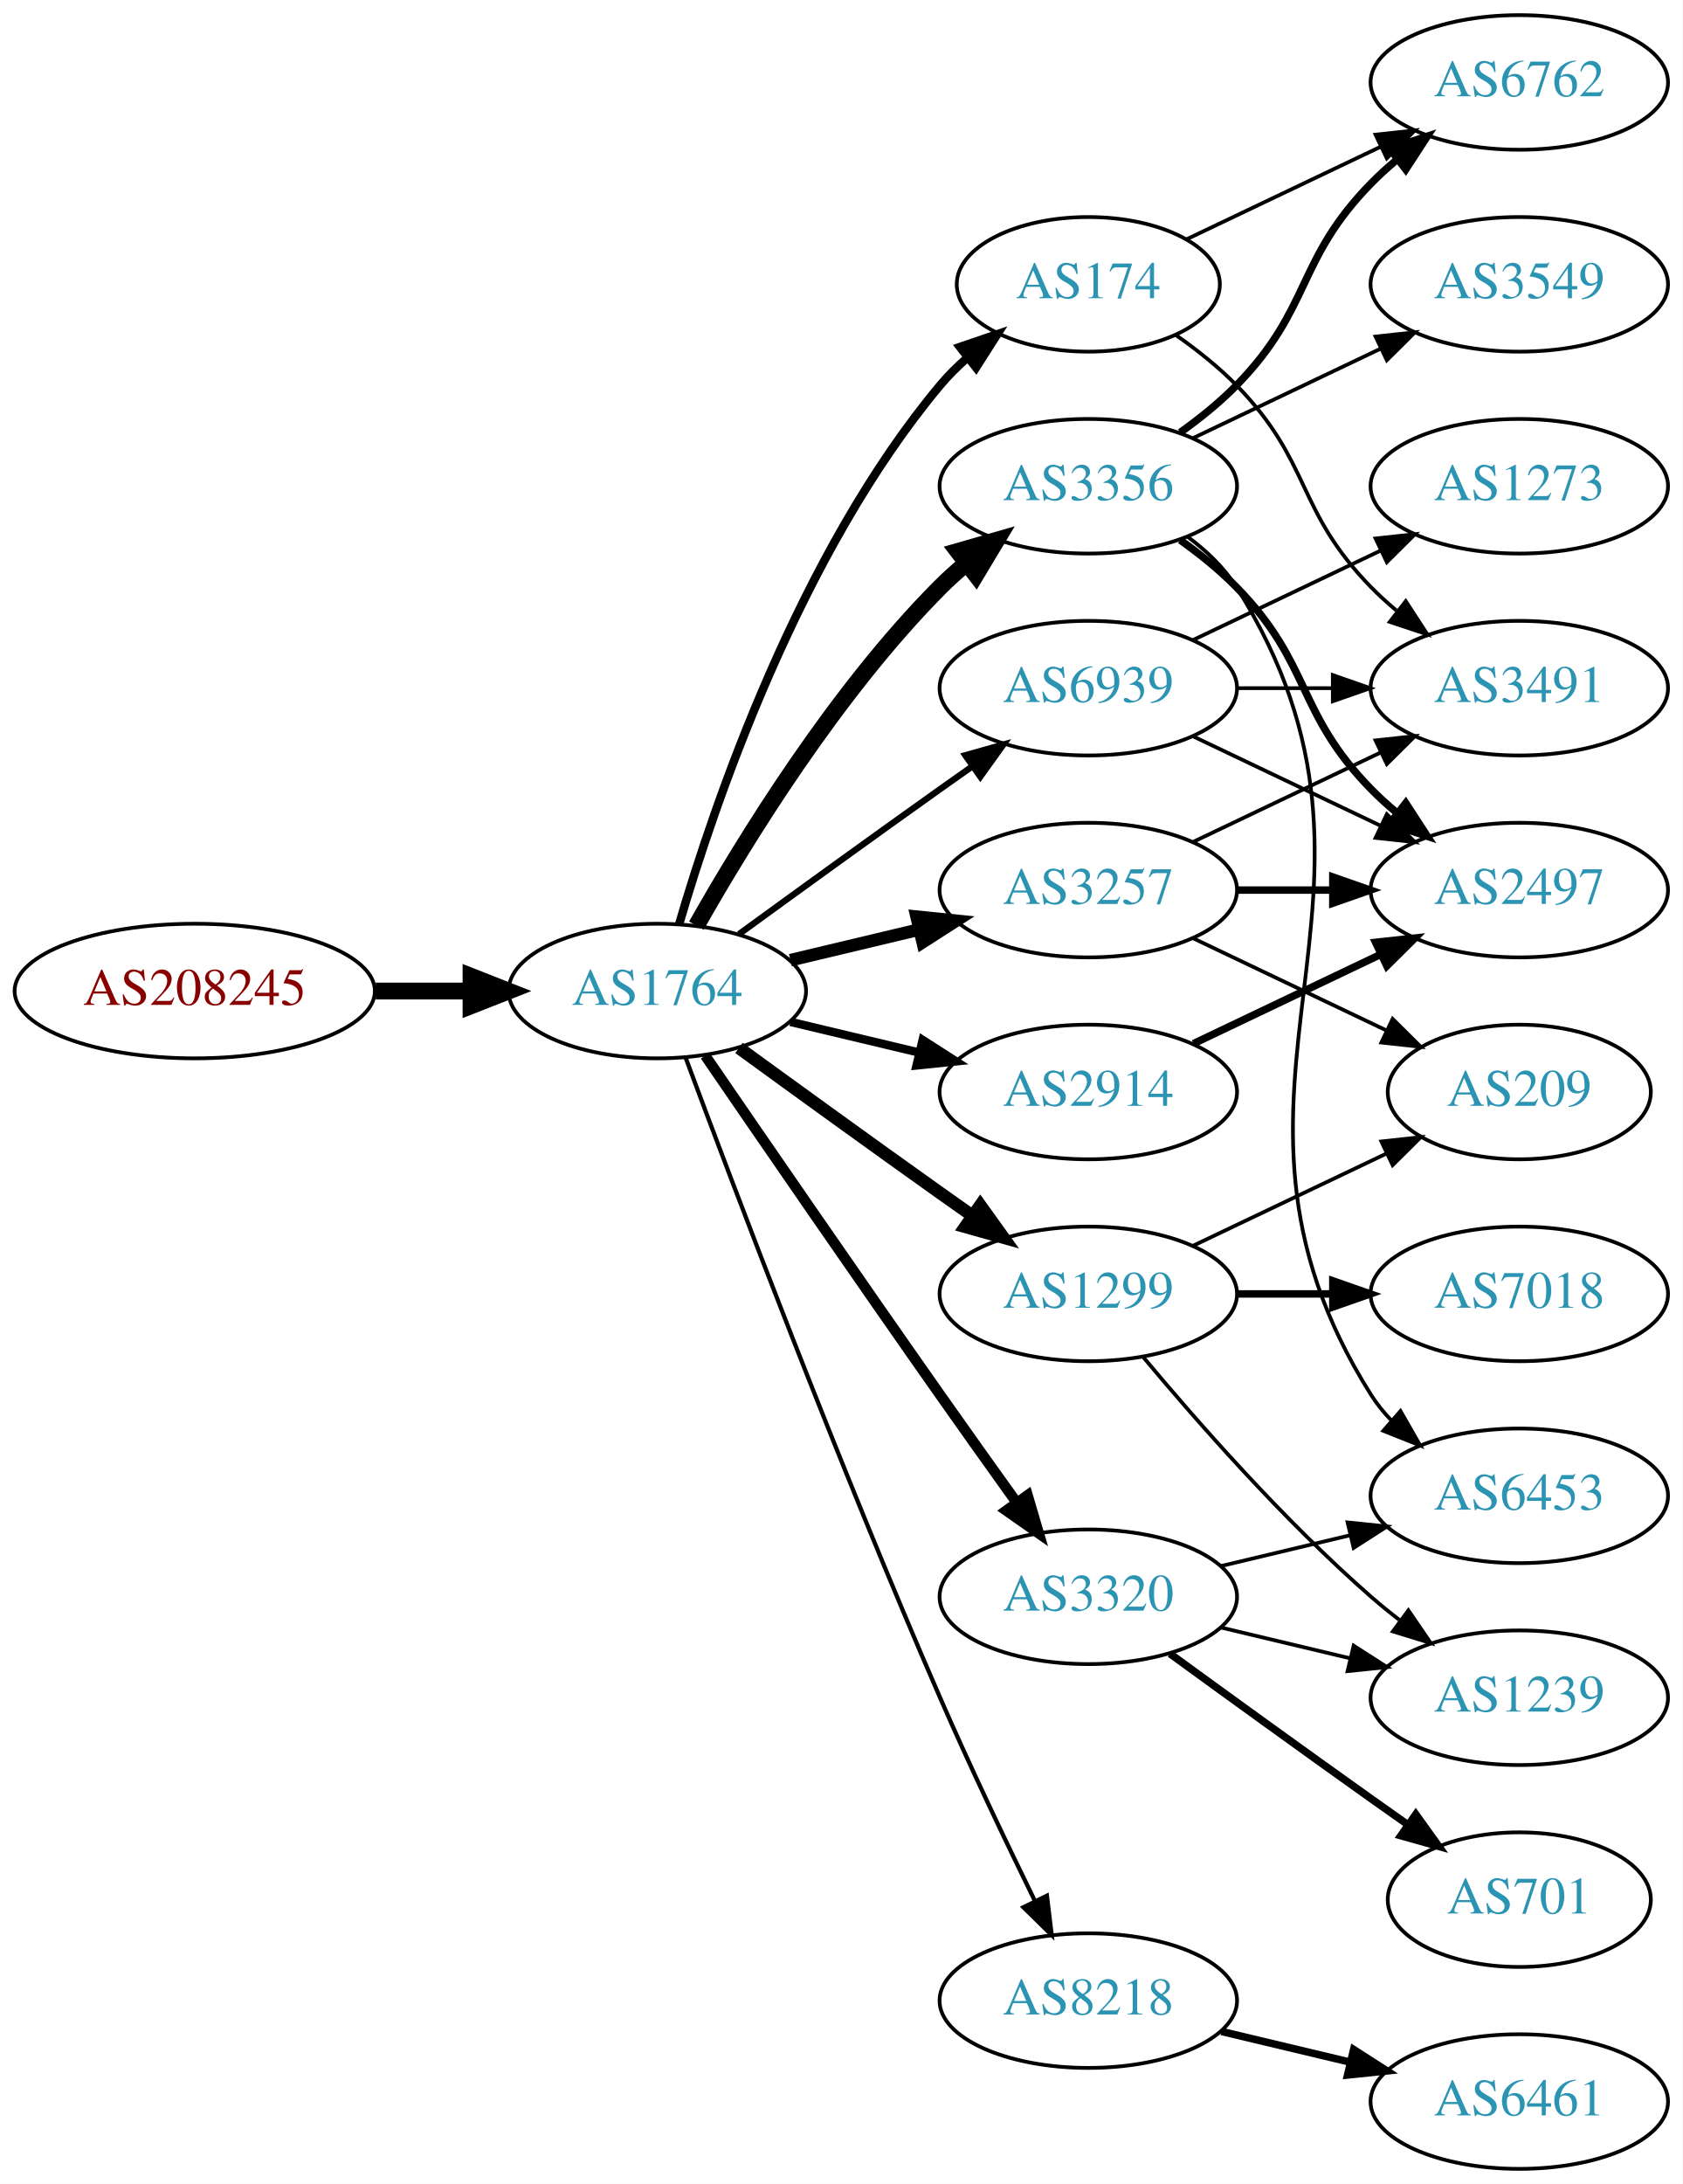
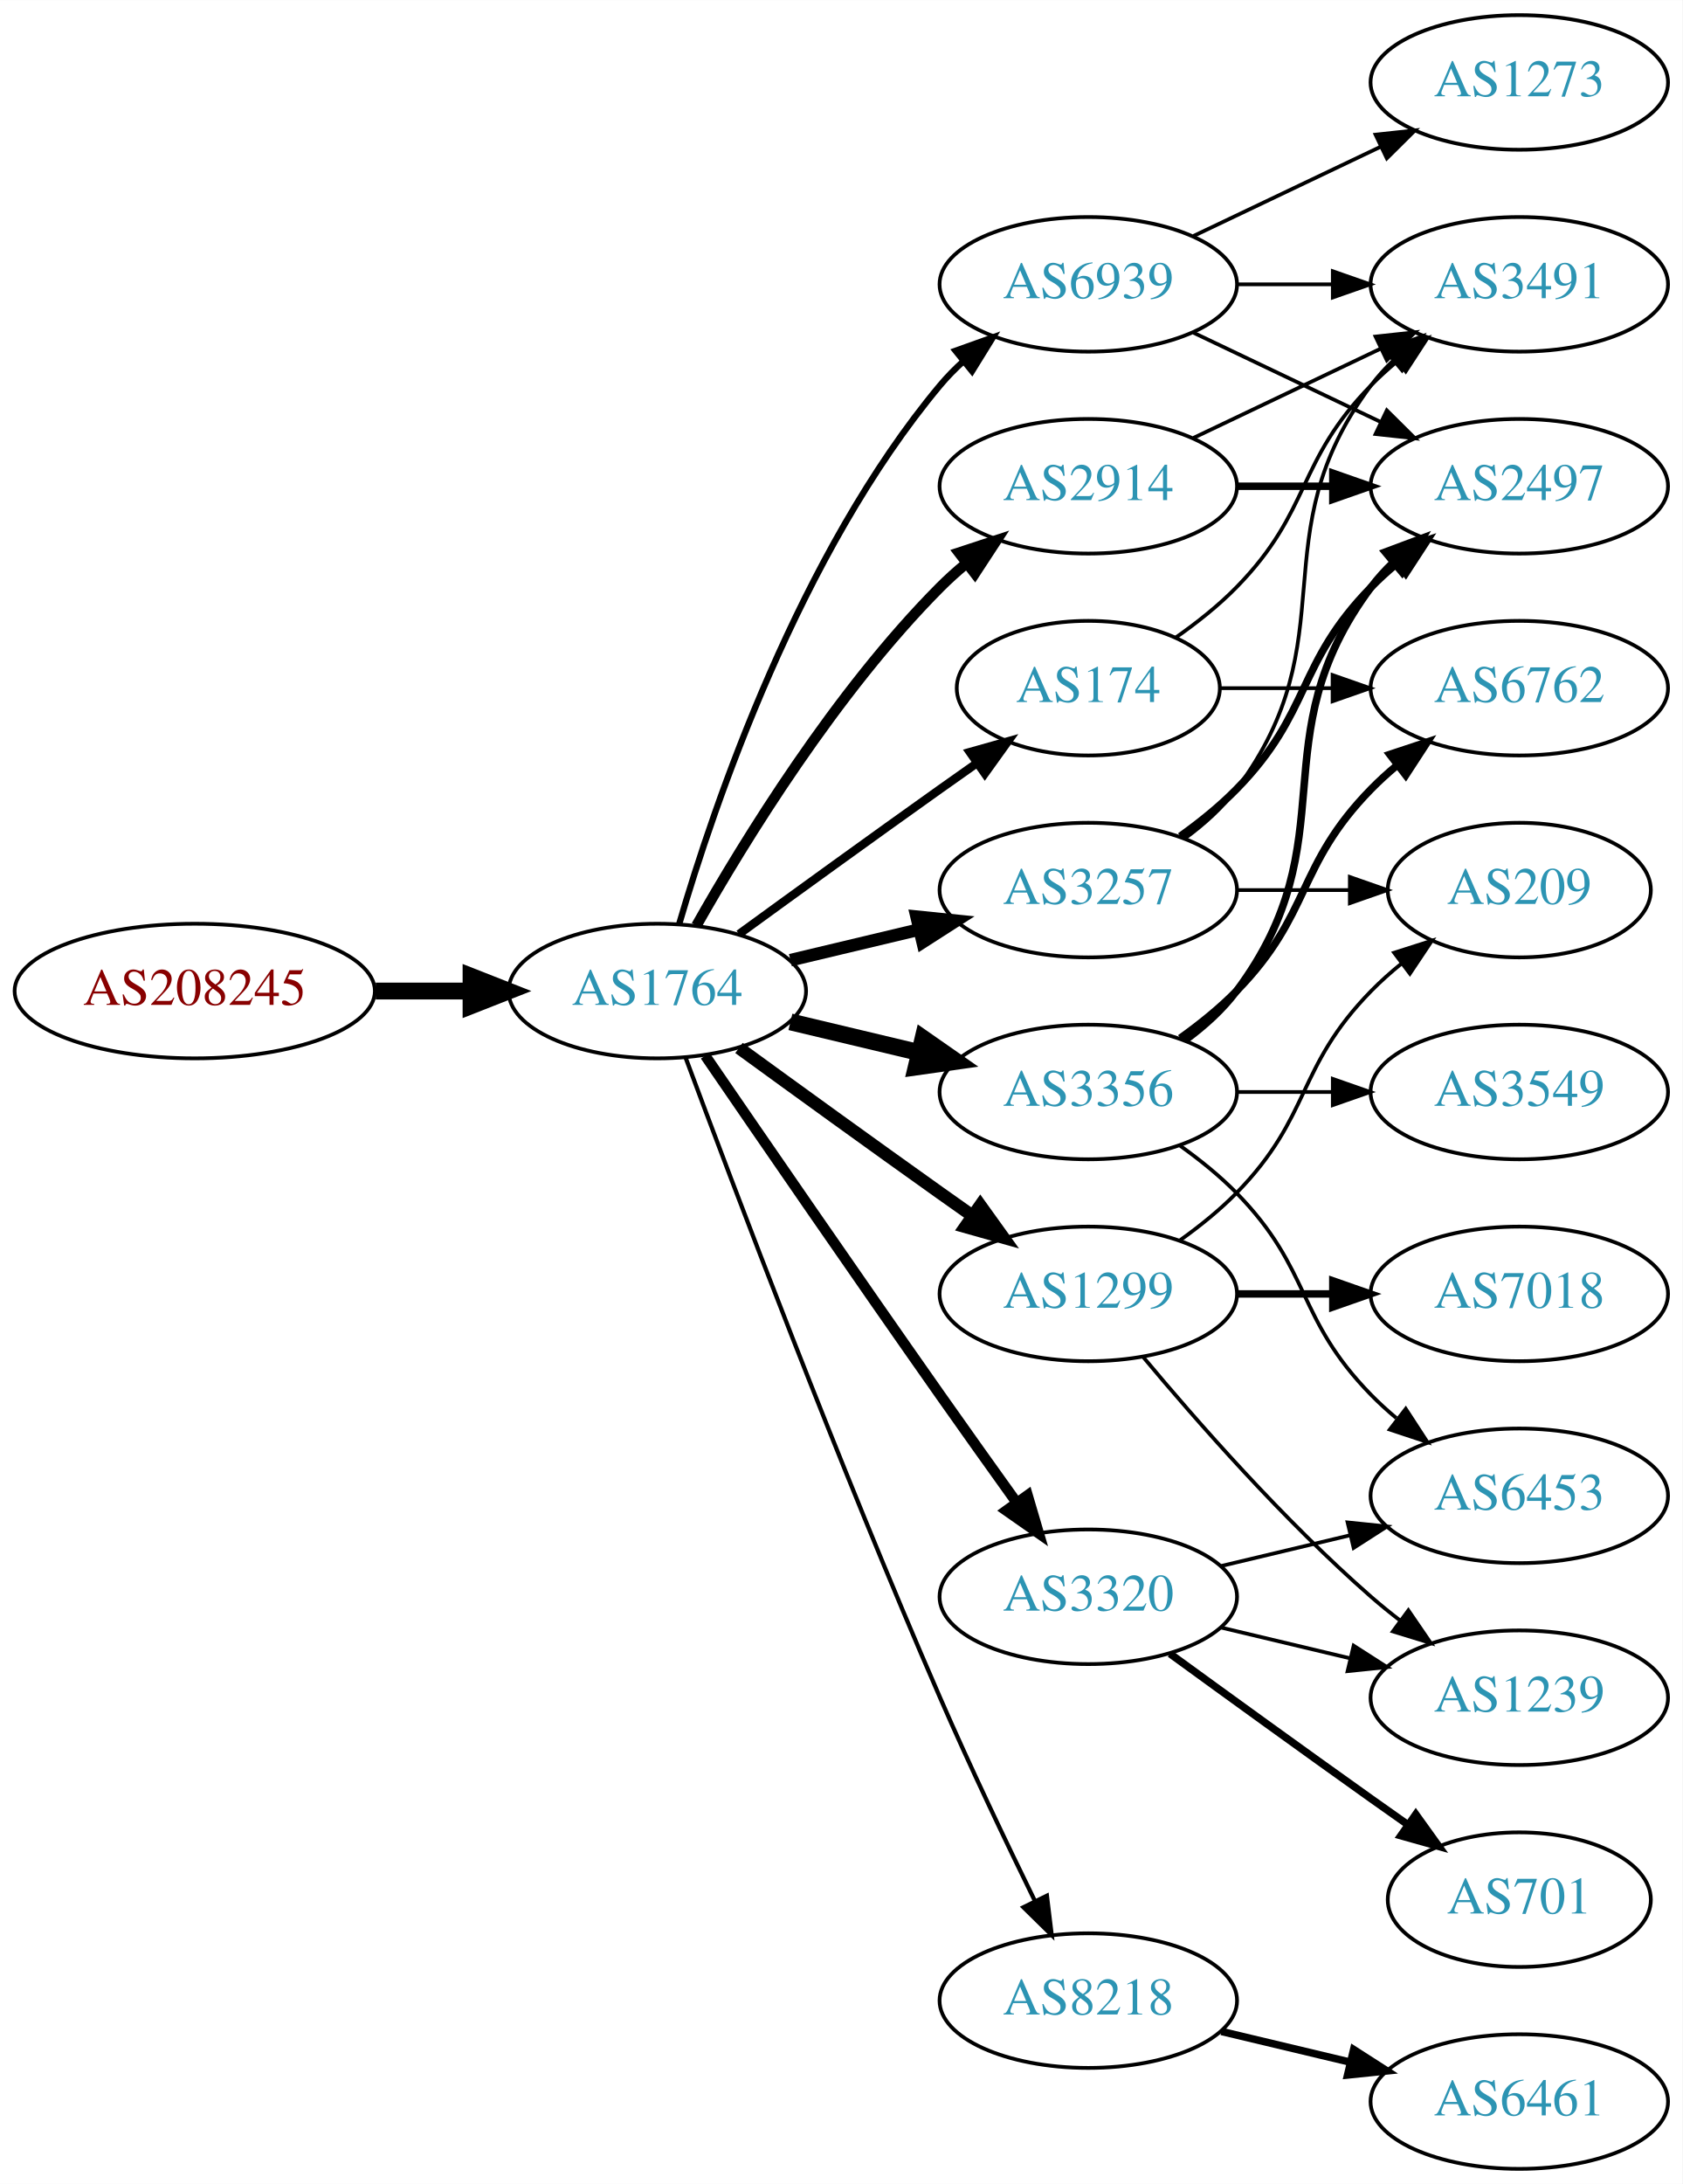
<svg xmlns="http://www.w3.org/2000/svg" xmlns:xlink="http://www.w3.org/1999/xlink" width="450pt" height="584pt" viewBox="0.00 0.00 450.07 584.00">
  <g id="graph0" class="graph" transform="scale(1 1) rotate(0) translate(4 580)">
    <polygon fill="white" stroke="none" points="-4,4 -4,-580 446.07,-580 446.07,4 -4,4" />
    <g id="node1" class="node">
      <g id="a_node1">
        <a xlink:href="/asn/208245" xlink:title="AS208245 ~ Bechtle GmbH [AT]">
          <ellipse fill="#ffffff" stroke="black" cx="48.096" cy="-315" rx="48.192" ry="18" />
          <text text-anchor="middle" x="48.096" y="-311.3" font-family="Times,serif" font-size="14.00" fill="#880000">AS208245</text>
        </a>
      </g>
    </g>
    <g id="node2" class="node">
      <g id="a_node2">
        <a xlink:href="/asn/1764" xlink:title="AS1764 ~ NEXTLAYER-AS [AT]">
          <ellipse fill="#ffffff" stroke="black" cx="171.838" cy="-315" rx="39.794" ry="18" />
          <text text-anchor="middle" x="171.838" y="-311.3" font-family="Times,serif" font-size="14.00" fill="#2c94b3">AS1764</text>
        </a>
      </g>
    </g>
    <g id="edge1" class="edge">
      <path fill="none" stroke="black" stroke-width="4.5" d="M96.513,-315C104.867,-315 113.577,-315 121.969,-315" />
      <polygon fill="black" stroke="black" stroke-width="4.5" points="122.004,-318.938 132.004,-315 122.004,-311.063 122.004,-318.938" />
    </g>
    <g id="node3" class="node">
      <g id="a_node3">
-         <a xlink:href="/asn/3356" xlink:title="AS3356 ~ Level 3 Parent, LLC [US]">
-           <ellipse fill="#ffffff" stroke="black" cx="287.131" cy="-450" rx="39.794" ry="18" />
-           <text text-anchor="middle" x="287.131" y="-446.3" font-family="Times,serif" font-size="14.00" fill="#2c94b3">AS3356</text>
+         <a xlink:href="/asn/174" xlink:title="AS174 ~ Cogent Communications [US]">
+           <ellipse fill="#ffffff" stroke="black" cx="287.131" cy="-396" rx="35.194" ry="18" />
+           <text text-anchor="middle" x="287.131" y="-392.3" font-family="Times,serif" font-size="14.00" fill="#2c94b3">AS174</text>
        </a>
      </g>
    </g>
    <g id="edge2" class="edge">
-       <path fill="none" stroke="black" stroke-width="4.5" d="M182.298,-332.49C195.08,-355.096 219.512,-394.886 247.484,-423 249.595,-425.121 251.891,-427.188 254.277,-429.171" />
-       <polygon fill="black" stroke="black" stroke-width="4.5" points="252.263,-432.589 262.592,-435.556 257.059,-426.343 252.263,-432.589" />
+       <path fill="none" stroke="black" stroke-width="2.25" d="M193.686,-330.222C208.62,-341.091 229.234,-356.025 247.484,-369 250.695,-371.282 254.064,-373.661 257.418,-376.018" />
+       <polygon fill="black" stroke="black" stroke-width="2.25" points="255.43,-378.899 265.629,-381.77 259.447,-373.166 255.43,-378.899" />
    </g>
    <g id="node4" class="node">
      <g id="a_node4">
+         <a xlink:href="/asn/3356" xlink:title="AS3356 ~ Level 3 Parent, LLC [US]">
+           <ellipse fill="#ffffff" stroke="black" cx="287.131" cy="-288" rx="39.794" ry="18" />
+           <text text-anchor="middle" x="287.131" y="-284.3" font-family="Times,serif" font-size="14.00" fill="#2c94b3">AS3356</text>
+         </a>
+       </g>
+     </g>
+     <g id="edge3" class="edge">
+       <path fill="none" stroke="black" stroke-width="4.5" d="M207.445,-306.752C218.316,-304.162 230.471,-301.265 241.913,-298.538" />
+       <polygon fill="black" stroke="black" stroke-width="4.5" points="242.921,-302.346 251.736,-296.197 241.095,-294.685 242.921,-302.346" />
+     </g>
+     <g id="node5" class="node">
+       <g id="a_node5">
+         <a xlink:href="/asn/3257" xlink:title="AS3257 ~ GTT [DE]">
+           <ellipse fill="#ffffff" stroke="black" cx="287.131" cy="-342" rx="39.794" ry="18" />
+           <text text-anchor="middle" x="287.131" y="-338.3" font-family="Times,serif" font-size="14.00" fill="#2c94b3">AS3257</text>
+         </a>
+       </g>
+     </g>
+     <g id="edge4" class="edge">
+       <path fill="none" stroke="black" stroke-width="3.375" d="M207.445,-323.248C218.316,-325.838 230.471,-328.735 241.913,-331.462" />
+       <polygon fill="black" stroke="black" stroke-width="3.375" points="241.197,-334.889 251.736,-333.803 242.819,-328.08 241.197,-334.889" />
+     </g>
+     <g id="node6" class="node">
+       <g id="a_node6">
        <a xlink:href="/asn/3320" xlink:title="AS3320 ~ DTAG [DE]">
          <ellipse fill="#ffffff" stroke="black" cx="287.131" cy="-153" rx="39.794" ry="18" />
          <text text-anchor="middle" x="287.131" y="-149.3" font-family="Times,serif" font-size="14.00" fill="#2c94b3">AS3320</text>
        </a>
      </g>
    </g>
-     <g id="edge3" class="edge">
+     <g id="edge5" class="edge">
      <path fill="none" stroke="black" stroke-width="2.812" d="M184.645,-297.731C199.288,-276.358 225.062,-238.88 247.484,-207 254.119,-197.567 261.469,-187.261 267.963,-178.205" />
      <polygon fill="black" stroke="black" stroke-width="2.812" points="270.884,-180.138 273.875,-169.974 265.199,-176.054 270.884,-180.138" />
    </g>
-     <g id="node5" class="node">
-       <g id="a_node5">
+     <g id="node7" class="node">
+       <g id="a_node7">
        <a xlink:href="/asn/2914" xlink:title="AS2914 ~ NTT America, Inc. [US]">
-           <ellipse fill="#ffffff" stroke="black" cx="287.131" cy="-288" rx="39.794" ry="18" />
-           <text text-anchor="middle" x="287.131" y="-284.3" font-family="Times,serif" font-size="14.00" fill="#2c94b3">AS2914</text>
-         </a>
-       </g>
-     </g>
-     <g id="edge4" class="edge">
-       <path fill="none" stroke="black" stroke-width="2.25" d="M207.445,-306.752C218.316,-304.162 230.471,-301.265 241.913,-298.538" />
-       <polygon fill="black" stroke="black" stroke-width="2.25" points="242.819,-301.92 251.736,-296.197 241.197,-295.111 242.819,-301.92" />
-     </g>
-     <g id="node6" class="node">
-       <g id="a_node6">
+           <ellipse fill="#ffffff" stroke="black" cx="287.131" cy="-450" rx="39.794" ry="18" />
+           <text text-anchor="middle" x="287.131" y="-446.3" font-family="Times,serif" font-size="14.00" fill="#2c94b3">AS2914</text>
+         </a>
+       </g>
+     </g>
+     <g id="edge6" class="edge">
+       <path fill="none" stroke="black" stroke-width="2.812" d="M182.298,-332.49C195.08,-355.096 219.512,-394.886 247.484,-423 249.595,-425.121 251.891,-427.188 254.277,-429.171" />
+       <polygon fill="black" stroke="black" stroke-width="2.812" points="252.529,-432.242 262.592,-435.556 256.792,-426.69 252.529,-432.242" />
+     </g>
+     <g id="node8" class="node">
+       <g id="a_node8">
        <a xlink:href="/asn/8218" xlink:title="AS8218 ~ legacy Neotelecoms [FR]">
          <ellipse fill="#ffffff" stroke="black" cx="287.131" cy="-45" rx="39.794" ry="18" />
          <text text-anchor="middle" x="287.131" y="-41.3" font-family="Times,serif" font-size="14.00" fill="#2c94b3">AS8218</text>
        </a>
      </g>
    </g>
-     <g id="edge5" class="edge">
+     <g id="edge7" class="edge">
      <path fill="none" stroke="black" stroke-width="1.125" d="M179.431,-297.113C191.975,-263.364 220.443,-188.104 247.484,-126 255.469,-107.663 265.162,-87.351 272.844,-71.654" />
      <polygon fill="black" stroke="black" stroke-width="1.125" points="276.056,-73.053 277.333,-62.536 269.776,-69.961 276.056,-73.053" />
-     </g>
-     <g id="node7" class="node">
-       <g id="a_node7">
-         <a xlink:href="/asn/3257" xlink:title="AS3257 ~ GTT [DE]">
-           <ellipse fill="#ffffff" stroke="black" cx="287.131" cy="-342" rx="39.794" ry="18" />
-           <text text-anchor="middle" x="287.131" y="-338.3" font-family="Times,serif" font-size="14.00" fill="#2c94b3">AS3257</text>
-         </a>
-       </g>
-     </g>
-     <g id="edge6" class="edge">
-       <path fill="none" stroke="black" stroke-width="3.375" d="M207.445,-323.248C218.316,-325.838 230.471,-328.735 241.913,-331.462" />
-       <polygon fill="black" stroke="black" stroke-width="3.375" points="241.197,-334.889 251.736,-333.803 242.819,-328.08 241.197,-334.889" />
-     </g>
-     <g id="node8" class="node">
-       <g id="a_node8">
-         <a xlink:href="/asn/174" xlink:title="AS174 ~ Cogent Communications [US]">
-           <ellipse fill="#ffffff" stroke="black" cx="287.131" cy="-504" rx="35.194" ry="18" />
-           <text text-anchor="middle" x="287.131" y="-500.3" font-family="Times,serif" font-size="14.00" fill="#2c94b3">AS174</text>
-         </a>
-       </g>
-     </g>
-     <g id="edge7" class="edge">
-       <path fill="none" stroke="black" stroke-width="2.25" d="M177.712,-333.002C187.026,-364.844 209.843,-431.981 247.484,-477 249.637,-479.574 252.091,-482.017 254.696,-484.303" />
-       <polygon fill="black" stroke="black" stroke-width="2.25" points="252.779,-487.249 262.806,-490.672 257.103,-481.743 252.779,-487.249" />
    </g>
    <g id="node9" class="node">
      <g id="a_node9">
        <a xlink:href="/asn/1299" xlink:title="AS1299 ~ Telia Carrier [EU]">
          <ellipse fill="#ffffff" stroke="black" cx="287.131" cy="-234" rx="39.794" ry="18" />
          <text text-anchor="middle" x="287.131" y="-230.3" font-family="Times,serif" font-size="14.00" fill="#2c94b3">AS1299</text>
        </a>
      </g>
    </g>
    <g id="edge8" class="edge">
      <path fill="none" stroke="black" stroke-width="3.375" d="M193.686,-299.778C208.62,-288.909 229.234,-273.975 247.484,-261 250.305,-258.995 253.248,-256.915 256.196,-254.841" />
      <polygon fill="black" stroke="black" stroke-width="3.375" points="258.242,-257.681 264.421,-249.074 254.223,-251.95 258.242,-257.681" />
    </g>
    <g id="node10" class="node">
      <g id="a_node10">
        <a xlink:href="/asn/6939" xlink:title="AS6939 ~ Hurricane Electric LLC [US]">
-           <ellipse fill="#ffffff" stroke="black" cx="287.131" cy="-396" rx="39.794" ry="18" />
-           <text text-anchor="middle" x="287.131" y="-392.3" font-family="Times,serif" font-size="14.00" fill="#2c94b3">AS6939</text>
+           <ellipse fill="#ffffff" stroke="black" cx="287.131" cy="-504" rx="39.794" ry="18" />
+           <text text-anchor="middle" x="287.131" y="-500.3" font-family="Times,serif" font-size="14.00" fill="#2c94b3">AS6939</text>
        </a>
      </g>
    </g>
    <g id="edge9" class="edge">
-       <path fill="none" stroke="black" stroke-width="1.688" d="M193.686,-330.222C208.62,-341.091 229.234,-356.025 247.484,-369 250.305,-371.005 253.248,-373.085 256.196,-375.159" />
-       <polygon fill="black" stroke="black" stroke-width="1.688" points="254.223,-378.05 264.421,-380.926 258.242,-372.319 254.223,-378.05" />
+       <path fill="none" stroke="black" stroke-width="1.688" d="M177.712,-333.002C187.026,-364.844 209.843,-431.981 247.484,-477 249.355,-479.237 251.453,-481.374 253.679,-483.396" />
+       <polygon fill="black" stroke="black" stroke-width="1.688" points="251.623,-486.234 261.598,-489.804 256.026,-480.793 251.623,-486.234" />
+     </g>
+     <g id="node13" class="node">
+       <g id="a_node13">
+         <a xlink:href="/asn/6762" xlink:title="AS6762 ~ TELECOM ITALIA SPARKLE S.p.A. [IT]">
+           <ellipse fill="#ffffff" stroke="black" cx="402.424" cy="-396" rx="39.794" ry="18" />
+           <text text-anchor="middle" x="402.424" y="-392.3" font-family="Times,serif" font-size="14.00" fill="#2c94b3">AS6762</text>
+         </a>
+       </g>
+     </g>
+     <g id="edge18" class="edge">
+       <path fill="none" stroke="black" d="M322.43,-396C331.807,-396 342.158,-396 352.192,-396" />
+       <polygon fill="black" stroke="black" points="352.481,-399.5 362.481,-396 352.481,-392.5 352.481,-399.5" />
+     </g>
+     <g id="node17" class="node">
+       <g id="a_node17">
+         <a xlink:href="/asn/3491" xlink:title="AS3491 ~ PCCW Global, Inc. [US]">
+           <ellipse fill="#ffffff" stroke="black" cx="402.424" cy="-504" rx="39.794" ry="18" />
+           <text text-anchor="middle" x="402.424" y="-500.3" font-family="Times,serif" font-size="14.00" fill="#2c94b3">AS3491</text>
+         </a>
+       </g>
+     </g>
+     <g id="edge17" class="edge">
+       <path fill="none" stroke="black" d="M310.514,-409.532C316.156,-413.49 321.969,-418.086 326.777,-423 346.95,-443.617 342.605,-456.383 362.777,-477 364.87,-479.139 367.154,-481.218 369.53,-483.21" />
+       <polygon fill="black" stroke="black" points="367.774,-486.275 377.83,-489.611 372.049,-480.732 367.774,-486.275" />
    </g>
    <g id="node11" class="node">
      <g id="a_node11">
-         <a xlink:href="/asn/3549" xlink:title="AS3549 ~ Level 3 Parent, LLC [US]">
-           <ellipse fill="#ffffff" stroke="black" cx="402.424" cy="-504" rx="39.794" ry="18" />
-           <text text-anchor="middle" x="402.424" y="-500.3" font-family="Times,serif" font-size="14.00" fill="#2c94b3">AS3549</text>
+         <a xlink:href="/asn/2497" xlink:title="AS2497 ~ Internet Initiative Japan Inc. [JP]">
+           <ellipse fill="#ffffff" stroke="black" cx="402.424" cy="-450" rx="39.794" ry="18" />
+           <text text-anchor="middle" x="402.424" y="-446.3" font-family="Times,serif" font-size="14.00" fill="#2c94b3">AS2497</text>
        </a>
      </g>
    </g>
    <g id="edge10" class="edge">
-       <path fill="none" stroke="black" d="M315.267,-462.934C330.261,-470.081 349.082,-479.052 365.306,-486.785" />
-       <polygon fill="black" stroke="black" points="363.976,-490.028 374.509,-491.171 366.988,-483.709 363.976,-490.028" />
+       <path fill="none" stroke="black" stroke-width="2" d="M313.062,-301.882C318.138,-305.611 323.056,-310.016 326.777,-315 357.049,-355.542 332.506,-382.458 362.777,-423 364.522,-425.336 366.529,-427.545 368.693,-429.617" />
+       <polygon fill="black" stroke="black" stroke-width="2" points="366.57,-432.405 376.493,-436.118 371.052,-427.027 366.57,-432.405" />
    </g>
    <g id="node12" class="node">
      <g id="a_node12">
-         <a xlink:href="/asn/6762" xlink:title="AS6762 ~ TELECOM ITALIA SPARKLE S.p.A. [IT]">
-           <ellipse fill="#ffffff" stroke="black" cx="402.424" cy="-558" rx="39.794" ry="18" />
-           <text text-anchor="middle" x="402.424" y="-554.3" font-family="Times,serif" font-size="14.00" fill="#2c94b3">AS6762</text>
+         <a xlink:href="/asn/3549" xlink:title="AS3549 ~ Level 3 Parent, LLC [US]">
+           <ellipse fill="#ffffff" stroke="black" cx="402.424" cy="-288" rx="39.794" ry="18" />
+           <text text-anchor="middle" x="402.424" y="-284.3" font-family="Times,serif" font-size="14.00" fill="#2c94b3">AS3549</text>
        </a>
      </g>
    </g>
    <g id="edge11" class="edge">
-       <path fill="none" stroke="black" stroke-width="2" d="M311.725,-464.389C316.981,-468.148 322.313,-472.437 326.777,-477 346.95,-497.617 342.605,-510.383 362.777,-531 364.87,-533.139 367.154,-535.218 369.53,-537.21" />
-       <polygon fill="black" stroke="black" stroke-width="2" points="367.774,-540.275 377.83,-543.611 372.049,-534.732 367.774,-540.275" />
-     </g>
-     <g id="node13" class="node">
-       <g id="a_node13">
-         <a xlink:href="/asn/2497" xlink:title="AS2497 ~ Internet Initiative Japan Inc. [JP]">
-           <ellipse fill="#ffffff" stroke="black" cx="402.424" cy="-342" rx="39.794" ry="18" />
-           <text text-anchor="middle" x="402.424" y="-338.3" font-family="Times,serif" font-size="14.00" fill="#2c94b3">AS2497</text>
-         </a>
-       </g>
+       <path fill="none" stroke="black" d="M326.803,-288C335.006,-288 343.77,-288 352.302,-288" />
+       <polygon fill="black" stroke="black" points="352.541,-291.5 362.541,-288 352.541,-284.5 352.541,-291.5" />
    </g>
    <g id="edge12" class="edge">
-       <path fill="none" stroke="black" stroke-width="2" d="M311.725,-435.611C316.981,-431.852 322.313,-427.563 326.777,-423 346.95,-402.383 342.605,-389.617 362.777,-369 364.87,-366.861 367.154,-364.782 369.53,-362.79" />
-       <polygon fill="black" stroke="black" stroke-width="2" points="372.049,-365.268 377.83,-356.389 367.774,-359.725 372.049,-365.268" />
+       <path fill="none" stroke="black" stroke-width="2" d="M311.725,-302.389C316.981,-306.148 322.313,-310.437 326.777,-315 346.95,-335.617 342.605,-348.383 362.777,-369 364.87,-371.139 367.154,-373.218 369.53,-375.21" />
+       <polygon fill="black" stroke="black" stroke-width="2" points="367.774,-378.275 377.83,-381.611 372.049,-372.732 367.774,-378.275" />
    </g>
    <g id="node14" class="node">
      <g id="a_node14">
        <a xlink:href="/asn/6453" xlink:title="AS6453 ~ TATA COMMUNICATIONS (AMERICA) INC [US]">
          <ellipse fill="#ffffff" stroke="black" cx="402.424" cy="-180" rx="39.794" ry="18" />
          <text text-anchor="middle" x="402.424" y="-176.3" font-family="Times,serif" font-size="14.00" fill="#2c94b3">AS6453</text>
        </a>
      </g>
    </g>
    <g id="edge13" class="edge">
-       <path fill="none" stroke="black" d="M313.657,-436.528C318.702,-432.777 323.457,-428.26 326.777,-423 378.727,-340.7 310.828,-289.3 362.777,-207 364.334,-204.534 366.205,-202.232 368.274,-200.095" />
-       <polygon fill="black" stroke="black" points="370.644,-202.673 375.898,-193.472 366.053,-197.389 370.644,-202.673" />
-     </g>
-     <g id="edge20" class="edge">
+       <path fill="none" stroke="black" d="M311.725,-273.611C316.981,-269.852 322.313,-265.563 326.777,-261 346.95,-240.383 342.605,-227.617 362.777,-207 364.87,-204.861 367.154,-202.782 369.53,-200.79" />
+       <polygon fill="black" stroke="black" points="372.049,-203.268 377.83,-194.389 367.774,-197.725 372.049,-203.268" />
+     </g>
+     <g id="edge22" class="edge">
+       <path fill="none" stroke="black" stroke-width="2" d="M311.725,-356.389C316.981,-360.148 322.313,-364.437 326.777,-369 346.95,-389.617 342.605,-402.383 362.777,-423 364.87,-425.139 367.154,-427.218 369.53,-429.21" />
+       <polygon fill="black" stroke="black" stroke-width="2" points="367.774,-432.275 377.83,-435.611 372.049,-426.732 367.774,-432.275" />
+     </g>
+     <g id="edge23" class="edge">
+       <path fill="none" stroke="black" d="M313.062,-355.882C318.138,-359.611 323.056,-364.016 326.777,-369 357.049,-409.542 332.506,-436.458 362.777,-477 364.522,-479.336 366.529,-481.545 368.693,-483.617" />
+       <polygon fill="black" stroke="black" points="366.57,-486.405 376.493,-490.118 371.052,-481.027 366.57,-486.405" />
+     </g>
+     <g id="node19" class="node">
+       <g id="a_node19">
+         <a xlink:href="/asn/209" xlink:title="AS209 ~ CenturyLink Communications, LLC [US]">
+           <ellipse fill="#ffffff" stroke="black" cx="402.424" cy="-342" rx="35.194" ry="18" />
+           <text text-anchor="middle" x="402.424" y="-338.3" font-family="Times,serif" font-size="14.00" fill="#2c94b3">AS209</text>
+         </a>
+       </g>
+     </g>
+     <g id="edge24" class="edge">
+       <path fill="none" stroke="black" d="M326.803,-342C336.508,-342 346.999,-342 356.962,-342" />
+       <polygon fill="black" stroke="black" points="357.098,-345.5 367.098,-342 357.098,-338.5 357.098,-345.5" />
+     </g>
+     <g id="edge16" class="edge">
      <path fill="none" stroke="black" d="M322.738,-161.248C333.609,-163.838 345.764,-166.735 357.206,-169.462" />
      <polygon fill="black" stroke="black" points="356.49,-172.889 367.029,-171.803 358.112,-166.08 356.49,-172.889" />
    </g>
-     <g id="node18" class="node">
-       <g id="a_node18">
+     <g id="node15" class="node">
+       <g id="a_node15">
        <a xlink:href="/asn/701" xlink:title="AS701 ~ UUNET [US]">
          <ellipse fill="#ffffff" stroke="black" cx="402.424" cy="-72" rx="35.194" ry="18" />
          <text text-anchor="middle" x="402.424" y="-68.3" font-family="Times,serif" font-size="14.00" fill="#2c94b3">AS701</text>
        </a>
      </g>
    </g>
-     <g id="edge18" class="edge">
+     <g id="edge14" class="edge">
      <path fill="none" stroke="black" stroke-width="2" d="M308.979,-137.778C323.913,-126.909 344.527,-111.975 362.777,-99 365.988,-96.718 369.357,-94.339 372.711,-91.982" />
      <polygon fill="black" stroke="black" stroke-width="2" points="374.74,-94.834 380.922,-86.23 370.723,-89.101 374.74,-94.834" />
    </g>
-     <g id="node19" class="node">
-       <g id="a_node19">
+     <g id="node16" class="node">
+       <g id="a_node16">
        <a xlink:href="/asn/1239" xlink:title="AS1239 ~ Sprint [US]">
          <ellipse fill="#ffffff" stroke="black" cx="402.424" cy="-126" rx="39.794" ry="18" />
          <text text-anchor="middle" x="402.424" y="-122.3" font-family="Times,serif" font-size="14.00" fill="#2c94b3">AS1239</text>
        </a>
      </g>
    </g>
-     <g id="edge19" class="edge">
+     <g id="edge15" class="edge">
      <path fill="none" stroke="black" d="M322.738,-144.752C333.609,-142.162 345.764,-139.265 357.206,-136.538" />
      <polygon fill="black" stroke="black" points="358.112,-139.92 367.029,-134.197 356.49,-133.111 358.112,-139.92" />
    </g>
-     <g id="edge23" class="edge">
-       <path fill="none" stroke="black" stroke-width="2" d="M315.267,-300.934C330.261,-308.081 349.082,-317.052 365.306,-324.785" />
-       <polygon fill="black" stroke="black" stroke-width="2" points="363.976,-328.028 374.509,-329.171 366.988,-321.709 363.976,-328.028" />
-     </g>
-     <g id="node15" class="node">
-       <g id="a_node15">
+     <g id="edge20" class="edge">
+       <path fill="none" stroke="black" stroke-width="2" d="M326.803,-450C335.006,-450 343.77,-450 352.302,-450" />
+       <polygon fill="black" stroke="black" stroke-width="2" points="352.541,-453.5 362.541,-450 352.541,-446.5 352.541,-453.5" />
+     </g>
+     <g id="edge19" class="edge">
+       <path fill="none" stroke="black" d="M315.267,-462.934C330.261,-470.081 349.082,-479.052 365.306,-486.785" />
+       <polygon fill="black" stroke="black" points="363.976,-490.028 374.509,-491.171 366.988,-483.709 363.976,-490.028" />
+     </g>
+     <g id="node18" class="node">
+       <g id="a_node18">
        <a xlink:href="/asn/6461" xlink:title="AS6461 ~ Zayo Bandwidth [US]">
          <ellipse fill="#ffffff" stroke="black" cx="402.424" cy="-18" rx="39.794" ry="18" />
          <text text-anchor="middle" x="402.424" y="-14.3" font-family="Times,serif" font-size="14.00" fill="#2c94b3">AS6461</text>
        </a>
      </g>
    </g>
-     <g id="edge14" class="edge">
+     <g id="edge21" class="edge">
      <path fill="none" stroke="black" stroke-width="2" d="M322.738,-36.752C333.609,-34.162 345.764,-31.265 357.206,-28.538" />
      <polygon fill="black" stroke="black" stroke-width="2" points="358.112,-31.92 367.029,-26.197 356.49,-25.111 358.112,-31.92" />
    </g>
-     <g id="edge15" class="edge">
-       <path fill="none" stroke="black" stroke-width="2" d="M326.803,-342C335.006,-342 343.77,-342 352.302,-342" />
-       <polygon fill="black" stroke="black" stroke-width="2" points="352.541,-345.5 362.541,-342 352.541,-338.5 352.541,-345.5" />
-     </g>
-     <g id="node16" class="node">
-       <g id="a_node16">
-         <a xlink:href="/asn/3491" xlink:title="AS3491 ~ PCCW Global, Inc. [US]">
-           <ellipse fill="#ffffff" stroke="black" cx="402.424" cy="-396" rx="39.794" ry="18" />
-           <text text-anchor="middle" x="402.424" y="-392.3" font-family="Times,serif" font-size="14.00" fill="#2c94b3">AS3491</text>
-         </a>
-       </g>
-     </g>
-     <g id="edge16" class="edge">
-       <path fill="none" stroke="black" d="M315.267,-354.934C330.261,-362.081 349.082,-371.052 365.306,-378.785" />
-       <polygon fill="black" stroke="black" points="363.976,-382.028 374.509,-383.171 366.988,-375.709 363.976,-382.028" />
-     </g>
-     <g id="node17" class="node">
-       <g id="a_node17">
-         <a xlink:href="/asn/209" xlink:title="AS209 ~ CenturyLink Communications, LLC [US]">
-           <ellipse fill="#ffffff" stroke="black" cx="402.424" cy="-288" rx="35.194" ry="18" />
-           <text text-anchor="middle" x="402.424" y="-284.3" font-family="Times,serif" font-size="14.00" fill="#2c94b3">AS209</text>
-         </a>
-       </g>
-     </g>
-     <g id="edge17" class="edge">
-       <path fill="none" stroke="black" d="M315.267,-329.066C330.699,-321.71 350.185,-312.423 366.72,-304.541" />
-       <polygon fill="black" stroke="black" points="368.54,-307.551 376.062,-300.089 365.529,-301.232 368.54,-307.551" />
-     </g>
-     <g id="edge22" class="edge">
-       <path fill="none" stroke="black" d="M313.556,-516.119C328.859,-523.413 348.582,-532.814 365.464,-540.86" />
-       <polygon fill="black" stroke="black" points="363.971,-544.026 374.504,-545.169 366.983,-537.707 363.971,-544.026" />
-     </g>
-     <g id="edge21" class="edge">
-       <path fill="none" stroke="black" d="M310.514,-490.468C316.156,-486.51 321.969,-481.914 326.777,-477 346.95,-456.383 342.605,-443.617 362.777,-423 364.87,-420.861 367.154,-418.782 369.53,-416.79" />
-       <polygon fill="black" stroke="black" points="372.049,-419.268 377.83,-410.389 367.774,-413.725 372.049,-419.268" />
-     </g>
    <g id="edge26" class="edge">
-       <path fill="none" stroke="black" d="M315.267,-246.934C330.699,-254.29 350.185,-263.577 366.72,-271.459" />
-       <polygon fill="black" stroke="black" points="365.529,-274.768 376.062,-275.911 368.54,-268.449 365.529,-274.768" />
-     </g>
-     <g id="edge25" class="edge">
      <path fill="none" stroke="black" d="M301.761,-217.183C316.044,-200.071 339.59,-173.255 362.777,-153 365.243,-150.846 367.882,-148.706 370.579,-146.628" />
      <polygon fill="black" stroke="black" points="372.752,-149.375 378.733,-140.63 368.604,-143.736 372.752,-149.375" />
+     </g>
+     <g id="edge27" class="edge">
+       <path fill="none" stroke="black" d="M311.725,-248.389C316.981,-252.148 322.313,-256.437 326.777,-261 346.95,-281.617 342.605,-294.383 362.777,-315 365.257,-317.534 368.003,-319.983 370.856,-322.304" />
+       <polygon fill="black" stroke="black" points="368.947,-325.248 379.041,-328.468 373.158,-319.657 368.947,-325.248" />
    </g>
    <g id="node20" class="node">
      <g id="a_node20">
        <a xlink:href="/asn/7018" xlink:title="AS7018 ~ AT&amp;T Services, Inc. [US]">
          <ellipse fill="#ffffff" stroke="black" cx="402.424" cy="-234" rx="39.794" ry="18" />
          <text text-anchor="middle" x="402.424" y="-230.3" font-family="Times,serif" font-size="14.00" fill="#2c94b3">AS7018</text>
        </a>
      </g>
    </g>
-     <g id="edge24" class="edge">
+     <g id="edge25" class="edge">
      <path fill="none" stroke="black" stroke-width="2" d="M326.803,-234C335.006,-234 343.77,-234 352.302,-234" />
      <polygon fill="black" stroke="black" stroke-width="2" points="352.541,-237.5 362.541,-234 352.541,-230.5 352.541,-237.5" />
    </g>
+     <g id="edge30" class="edge">
+       <path fill="none" stroke="black" d="M315.267,-491.066C330.261,-483.919 349.082,-474.948 365.306,-467.215" />
+       <polygon fill="black" stroke="black" points="366.988,-470.291 374.509,-462.829 363.976,-463.972 366.988,-470.291" />
+     </g>
    <g id="edge29" class="edge">
-       <path fill="none" stroke="black" d="M315.267,-383.066C330.261,-375.919 349.082,-366.948 365.306,-359.215" />
-       <polygon fill="black" stroke="black" points="366.988,-362.291 374.509,-354.829 363.976,-355.972 366.988,-362.291" />
-     </g>
-     <g id="edge27" class="edge">
-       <path fill="none" stroke="black" d="M326.803,-396C335.006,-396 343.77,-396 352.302,-396" />
-       <polygon fill="black" stroke="black" points="352.541,-399.5 362.541,-396 352.541,-392.5 352.541,-399.5" />
+       <path fill="none" stroke="black" d="M326.803,-504C335.006,-504 343.77,-504 352.302,-504" />
+       <polygon fill="black" stroke="black" points="352.541,-507.5 362.541,-504 352.541,-500.5 352.541,-507.5" />
    </g>
    <g id="node21" class="node">
      <g id="a_node21">
        <a xlink:href="/asn/1273" xlink:title="AS1273 ~ Vodafone Group PLC [EU]">
-           <ellipse fill="#ffffff" stroke="black" cx="402.424" cy="-450" rx="39.794" ry="18" />
-           <text text-anchor="middle" x="402.424" y="-446.3" font-family="Times,serif" font-size="14.00" fill="#2c94b3">AS1273</text>
+           <ellipse fill="#ffffff" stroke="black" cx="402.424" cy="-558" rx="39.794" ry="18" />
+           <text text-anchor="middle" x="402.424" y="-554.3" font-family="Times,serif" font-size="14.00" fill="#2c94b3">AS1273</text>
        </a>
      </g>
    </g>
    <g id="edge28" class="edge">
-       <path fill="none" stroke="black" d="M315.267,-408.934C330.261,-416.081 349.082,-425.052 365.306,-432.785" />
-       <polygon fill="black" stroke="black" points="363.976,-436.028 374.509,-437.171 366.988,-429.709 363.976,-436.028" />
+       <path fill="none" stroke="black" d="M315.267,-516.934C330.261,-524.081 349.082,-533.052 365.306,-540.785" />
+       <polygon fill="black" stroke="black" points="363.976,-544.028 374.509,-545.171 366.988,-537.709 363.976,-544.028" />
    </g>
  </g>
</svg>
